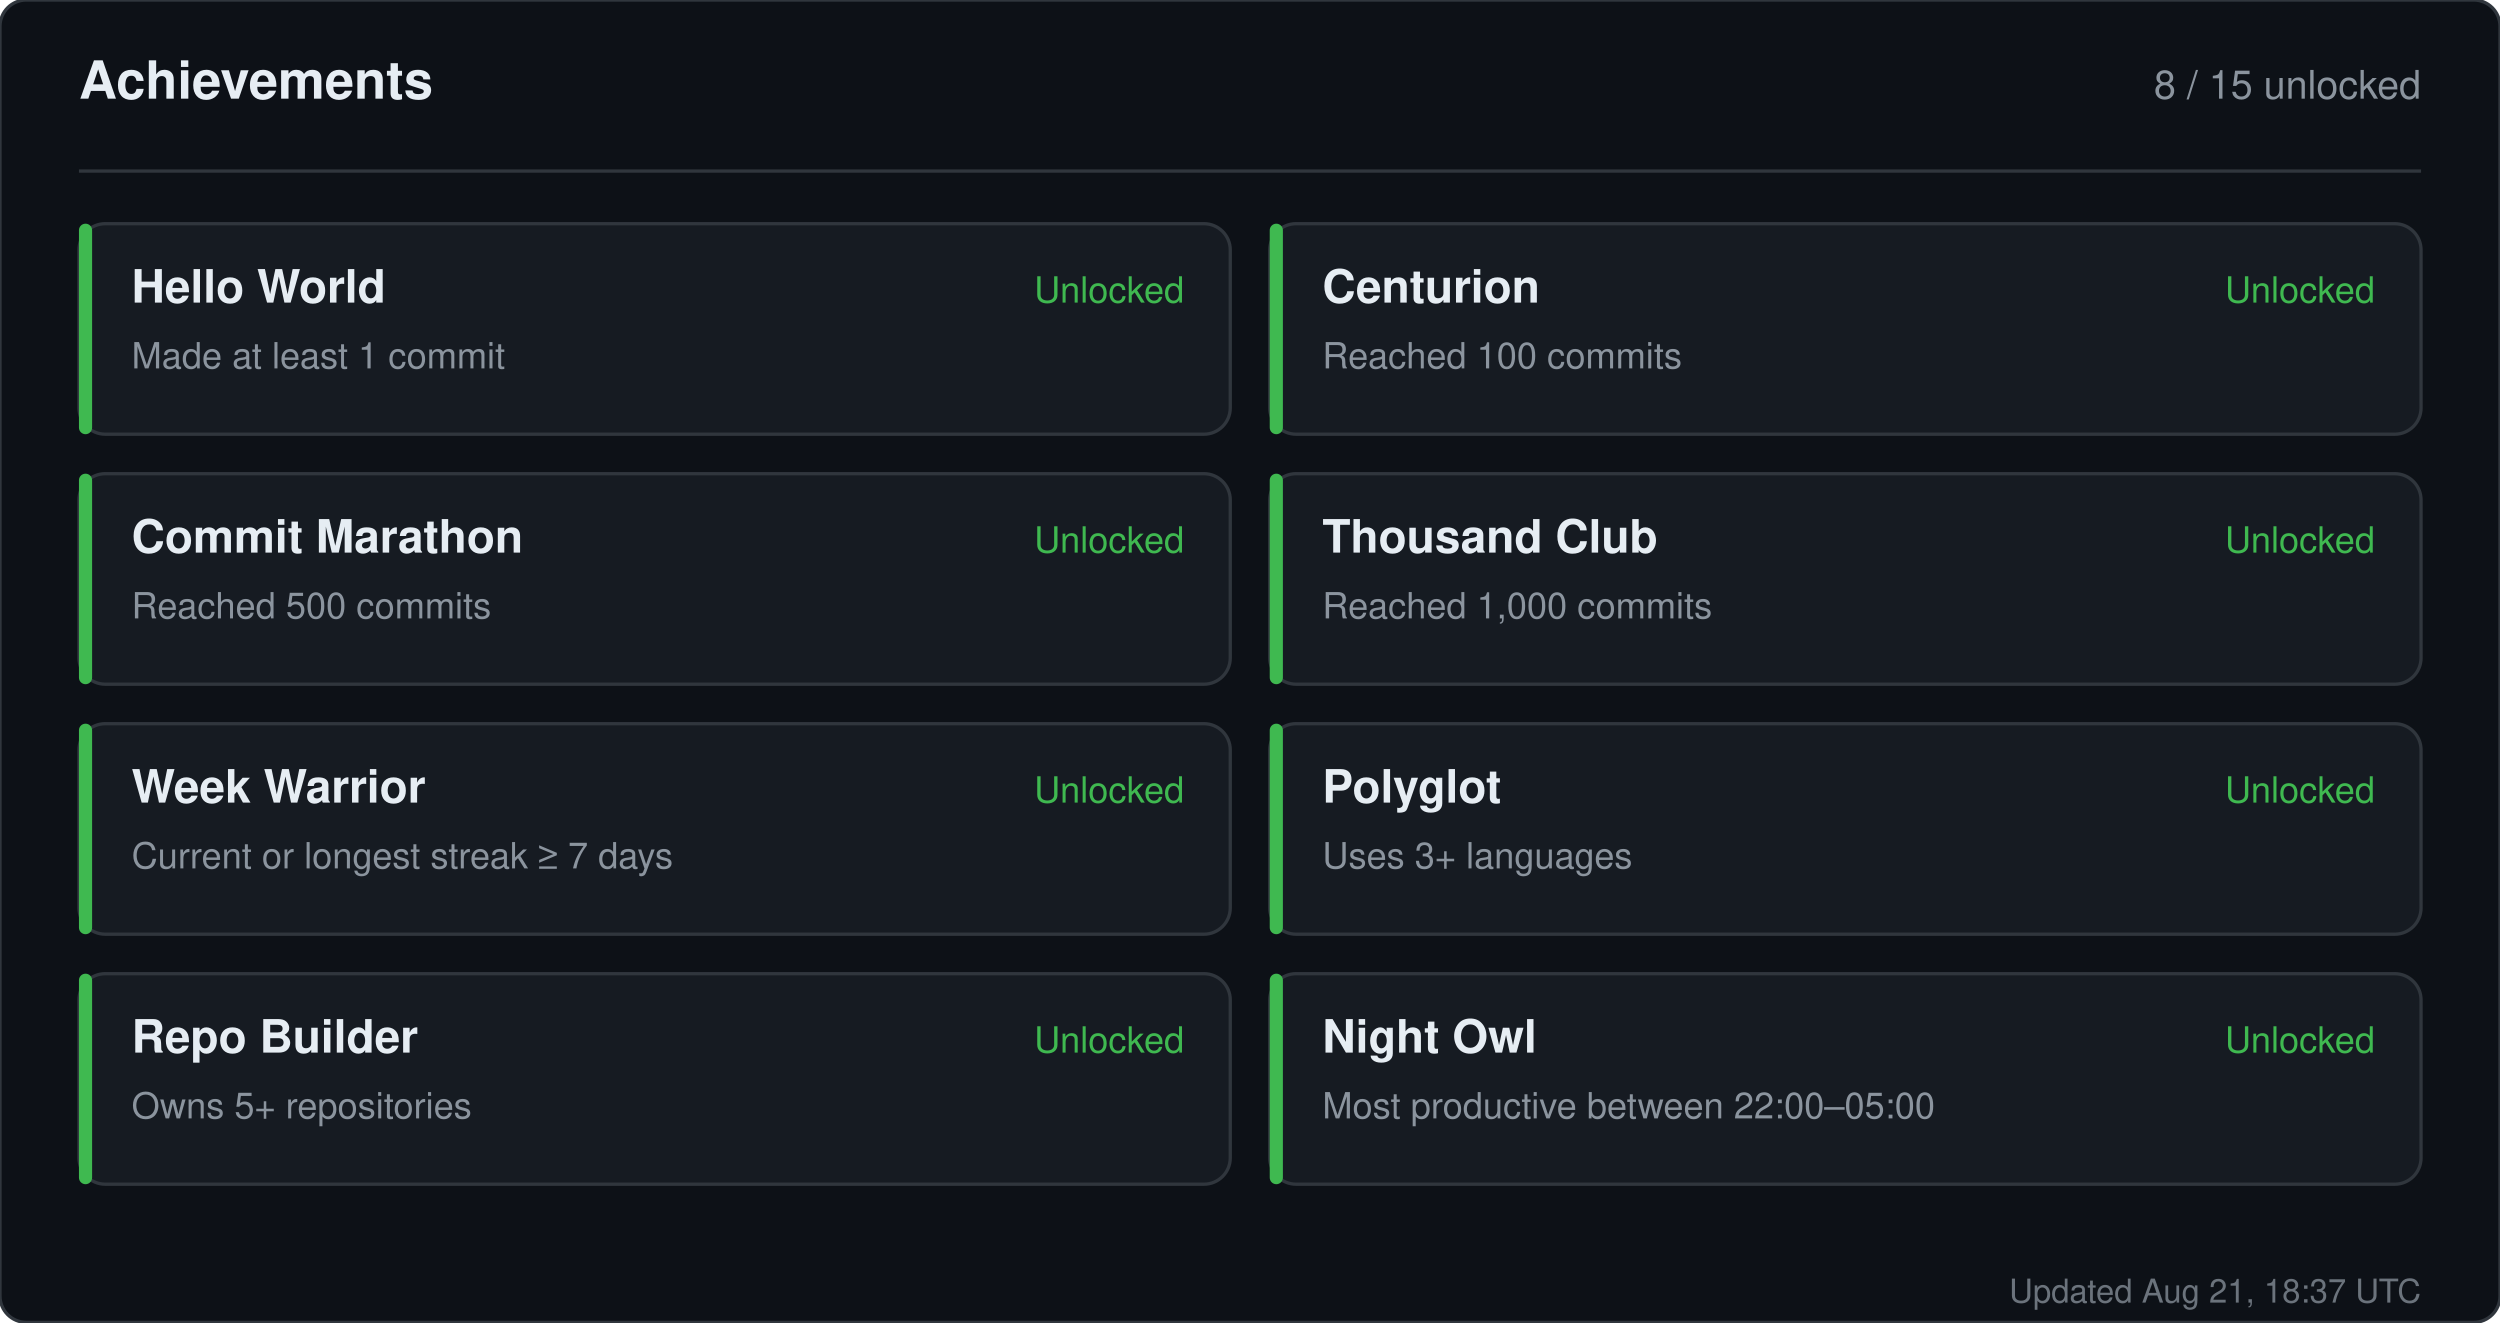
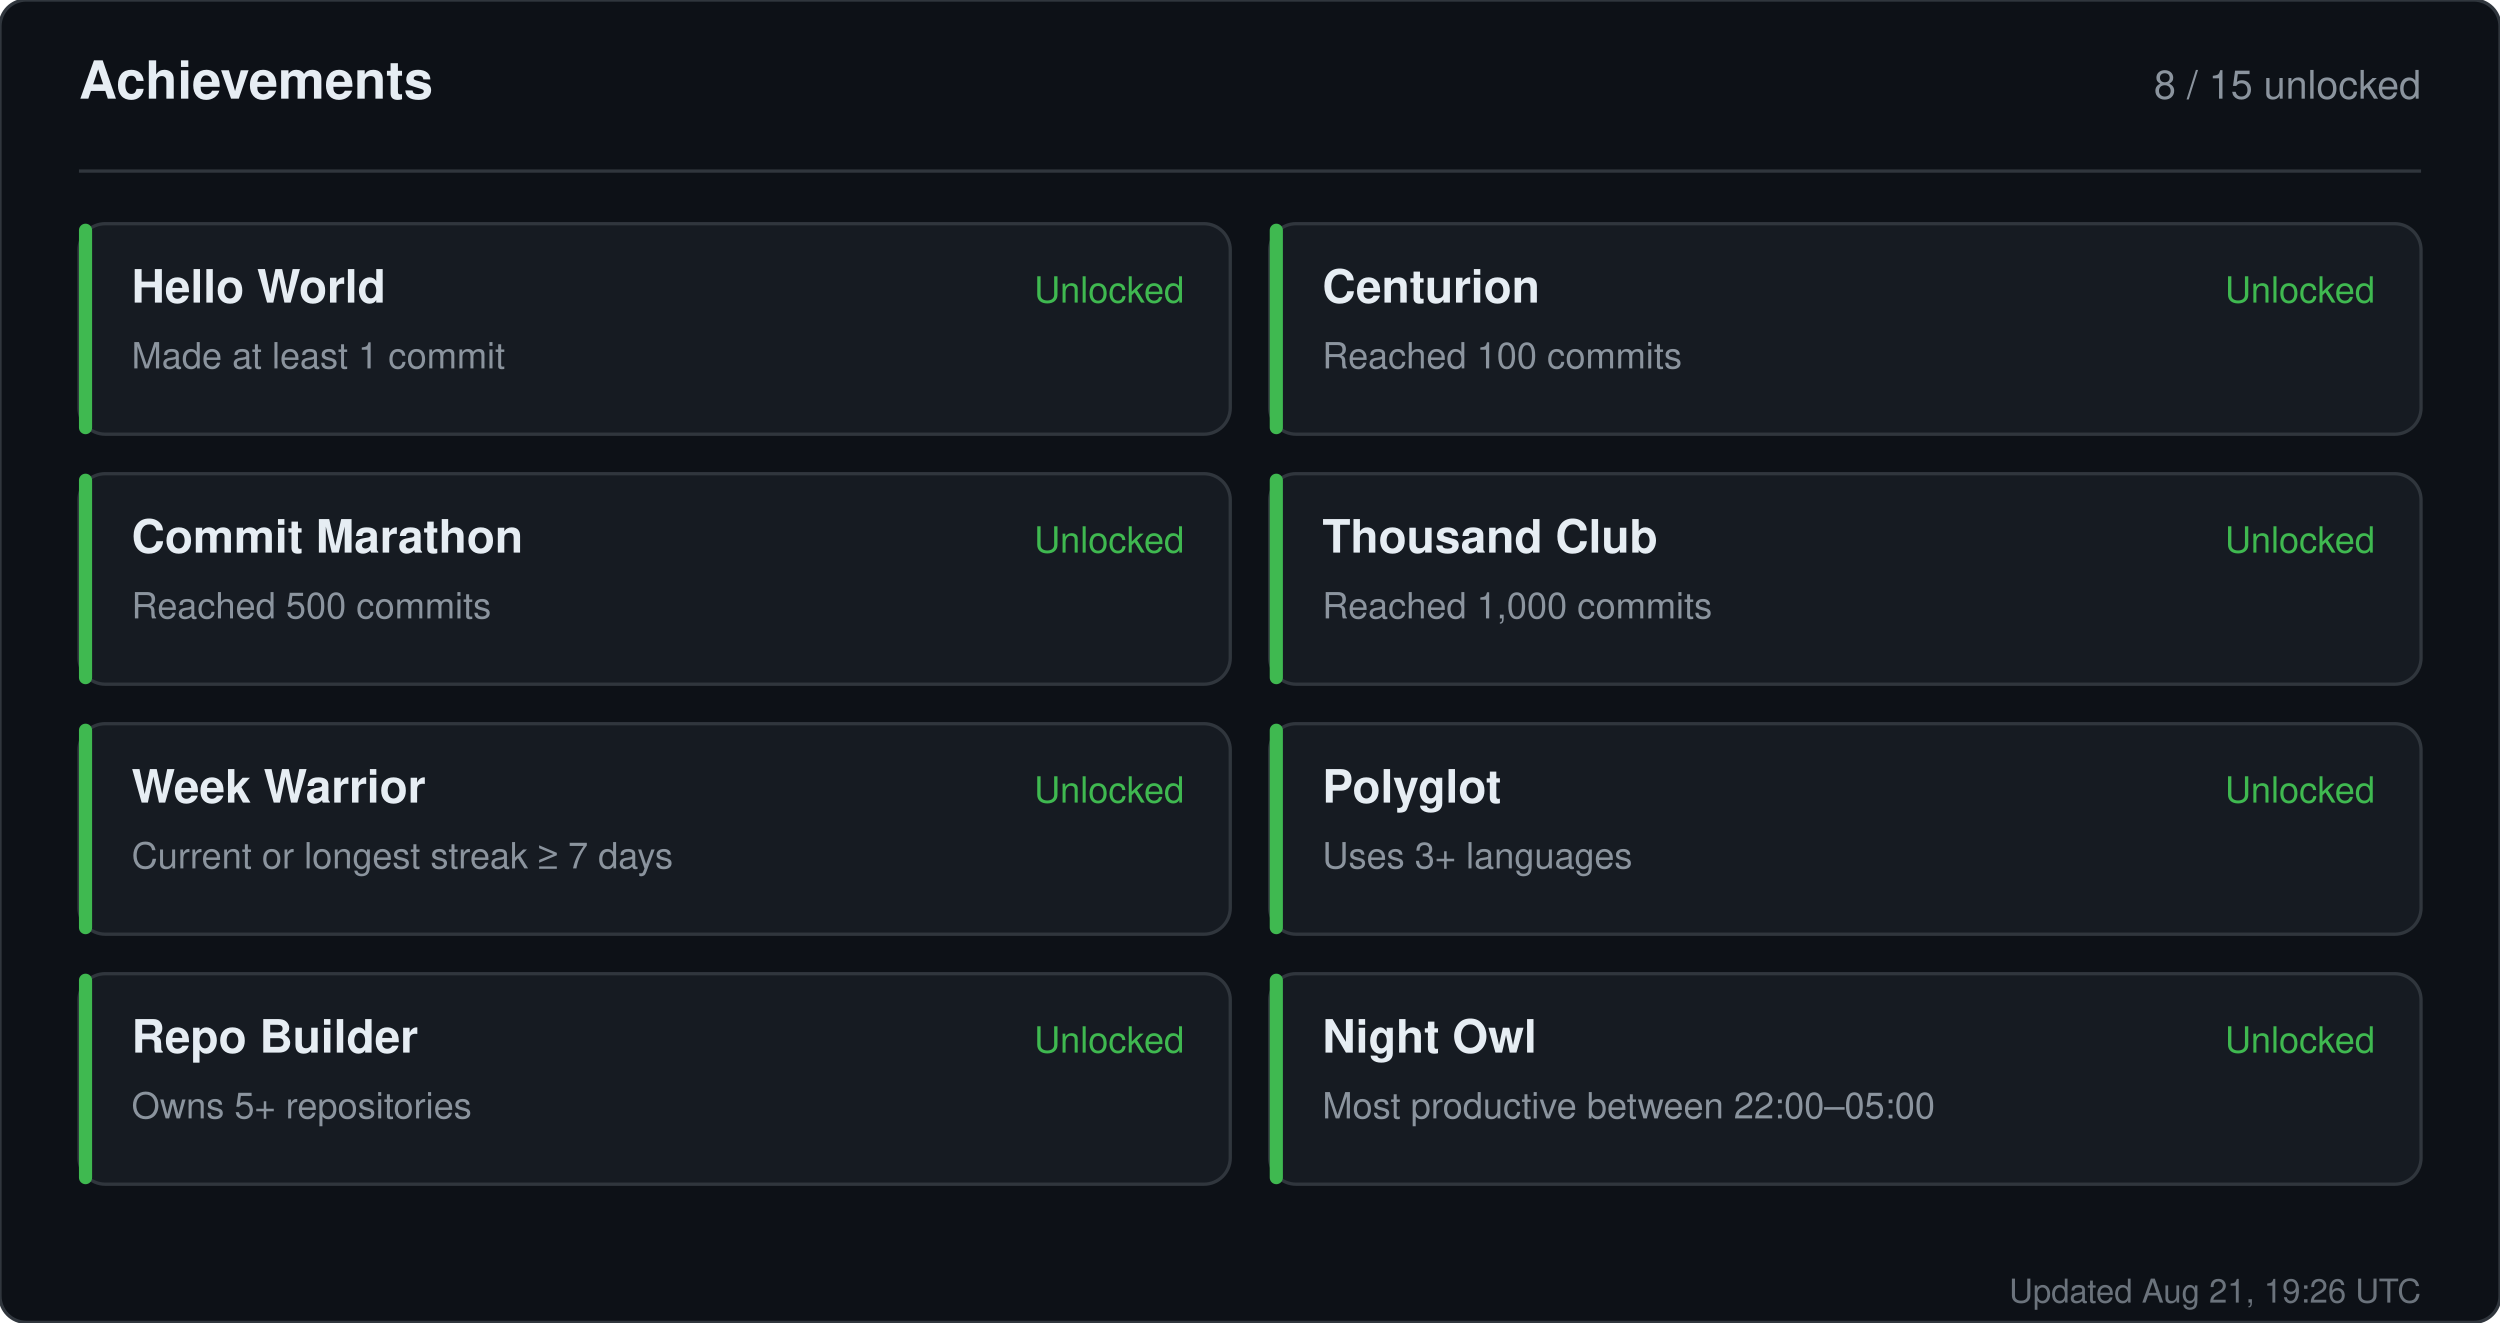
<svg xmlns="http://www.w3.org/2000/svg" width="760" height="402" viewBox="0 0 760 402" role="img" aria-label="Achievements for sandiirawan12">
  <rect width="760" height="402" rx="8" fill="#0d1117" stroke="#30363d" />
  <g font-family="-apple-system, BlinkMacSystemFont, Segoe UI, Helvetica, Arial, sans-serif">
    <text x="24" y="30" fill="#e6edf3" font-size="16" font-weight="700">Achievements</text>
    <text x="736" y="30" fill="#8b949e" font-size="12" text-anchor="end">8 / 15 unlocked</text>
    <line x1="24" y1="52" x2="736" y2="52" stroke="#30363d" />
    <rect x="24" y="68" width="350" height="64" rx="8" fill="#161b22" stroke="#30363d" />
    <rect x="24" y="68" width="4" height="64" rx="2" fill="#3fb950" />
    <text x="40" y="92" fill="#e6edf3" font-size="14" font-weight="700">Hello World</text>
    <text x="40" y="112" fill="#8b949e" font-size="11">Made at least 1 commit</text>
    <text x="360" y="92" fill="#3fb950" font-size="11" text-anchor="end">Unlocked</text>
    <rect x="386" y="68" width="350" height="64" rx="8" fill="#161b22" stroke="#30363d" />
    <rect x="386" y="68" width="4" height="64" rx="2" fill="#3fb950" />
    <text x="402" y="92" fill="#e6edf3" font-size="14" font-weight="700">Centurion</text>
    <text x="402" y="112" fill="#8b949e" font-size="11">Reached 100 commits</text>
    <text x="722" y="92" fill="#3fb950" font-size="11" text-anchor="end">Unlocked</text>
    <rect x="24" y="144" width="350" height="64" rx="8" fill="#161b22" stroke="#30363d" />
    <rect x="24" y="144" width="4" height="64" rx="2" fill="#3fb950" />
    <text x="40" y="168" fill="#e6edf3" font-size="14" font-weight="700">Commit Marathon</text>
    <text x="40" y="188" fill="#8b949e" font-size="11">Reached 500 commits</text>
    <text x="360" y="168" fill="#3fb950" font-size="11" text-anchor="end">Unlocked</text>
    <rect x="386" y="144" width="350" height="64" rx="8" fill="#161b22" stroke="#30363d" />
    <rect x="386" y="144" width="4" height="64" rx="2" fill="#3fb950" />
    <text x="402" y="168" fill="#e6edf3" font-size="14" font-weight="700">Thousand Club</text>
    <text x="402" y="188" fill="#8b949e" font-size="11">Reached 1,000 commits</text>
    <text x="722" y="168" fill="#3fb950" font-size="11" text-anchor="end">Unlocked</text>
    <rect x="24" y="220" width="350" height="64" rx="8" fill="#161b22" stroke="#30363d" />
    <rect x="24" y="220" width="4" height="64" rx="2" fill="#3fb950" />
    <text x="40" y="244" fill="#e6edf3" font-size="14" font-weight="700">Week Warrior</text>
    <text x="40" y="264" fill="#8b949e" font-size="11">Current or longest streak ≥ 7 days</text>
    <text x="360" y="244" fill="#3fb950" font-size="11" text-anchor="end">Unlocked</text>
    <rect x="386" y="220" width="350" height="64" rx="8" fill="#161b22" stroke="#30363d" />
    <rect x="386" y="220" width="4" height="64" rx="2" fill="#3fb950" />
    <text x="402" y="244" fill="#e6edf3" font-size="14" font-weight="700">Polyglot</text>
    <text x="402" y="264" fill="#8b949e" font-size="11">Uses 3+ languages</text>
    <text x="722" y="244" fill="#3fb950" font-size="11" text-anchor="end">Unlocked</text>
    <rect x="24" y="296" width="350" height="64" rx="8" fill="#161b22" stroke="#30363d" />
    <rect x="24" y="296" width="4" height="64" rx="2" fill="#3fb950" />
    <text x="40" y="320" fill="#e6edf3" font-size="14" font-weight="700">Repo Builder</text>
    <text x="40" y="340" fill="#8b949e" font-size="11">Owns 5+ repositories</text>
    <text x="360" y="320" fill="#3fb950" font-size="11" text-anchor="end">Unlocked</text>
    <rect x="386" y="296" width="350" height="64" rx="8" fill="#161b22" stroke="#30363d" />
    <rect x="386" y="296" width="4" height="64" rx="2" fill="#3fb950" />
    <text x="402" y="320" fill="#e6edf3" font-size="14" font-weight="700">Night Owl</text>
    <text x="402" y="340" fill="#8b949e" font-size="11">Most productive between 22:00–05:00</text>
    <text x="722" y="320" fill="#3fb950" font-size="11" text-anchor="end">Unlocked</text>
-     <text x="736" y="396" fill="#8b949e" font-size="10" text-anchor="end" opacity="0.75">Updated Aug 21, 18:37 UTC</text>
+     <text x="736" y="396" fill="#8b949e" font-size="10" text-anchor="end" opacity="0.75">Updated Aug 21, 19:26 UTC</text>
  </g>
</svg>
